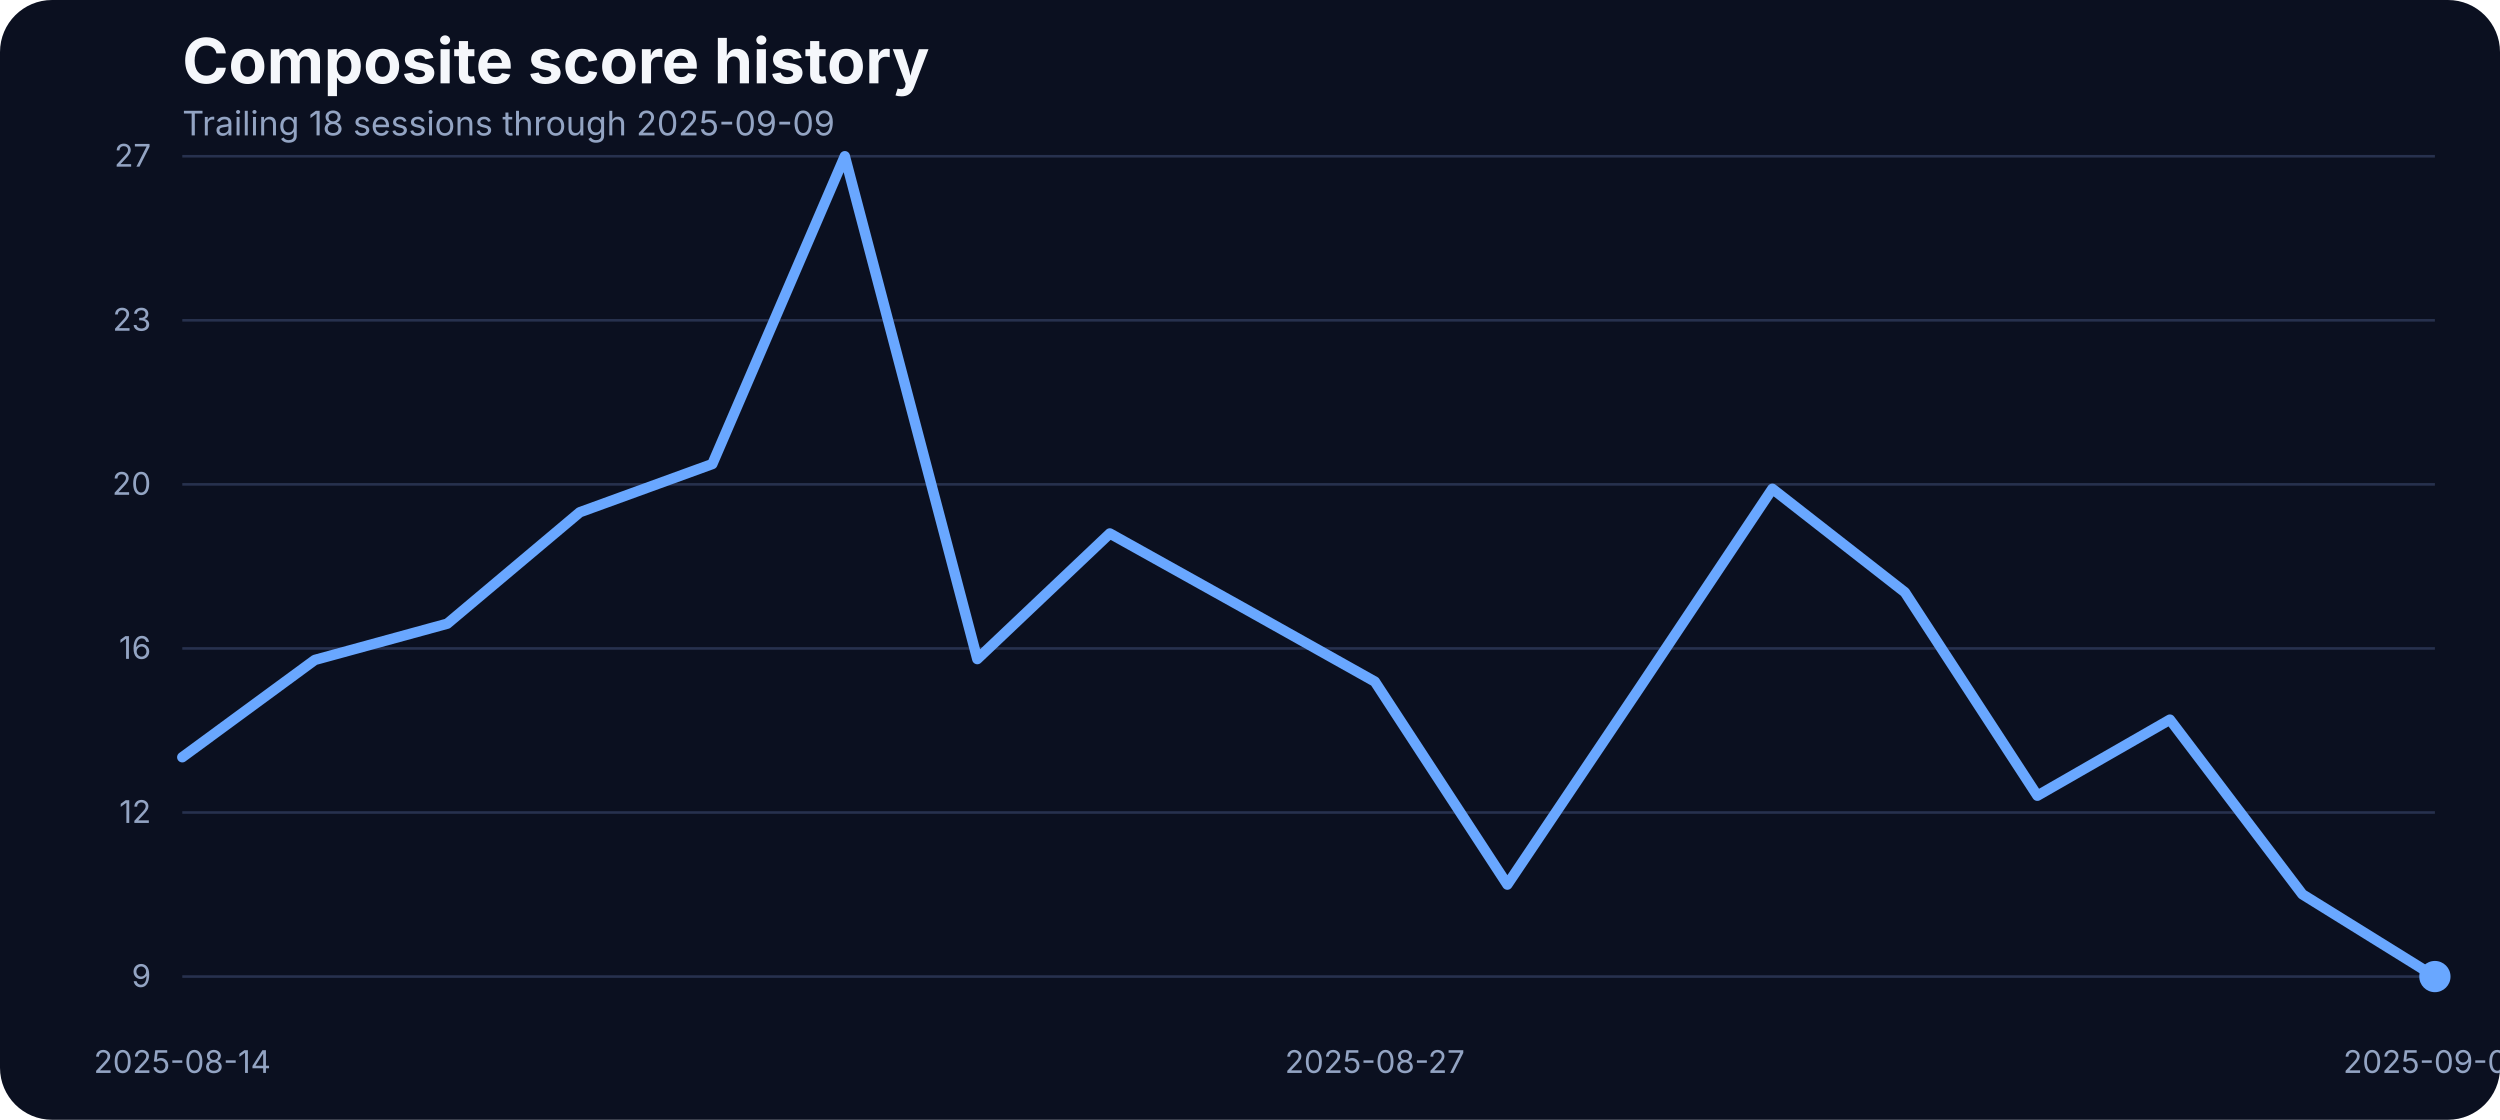
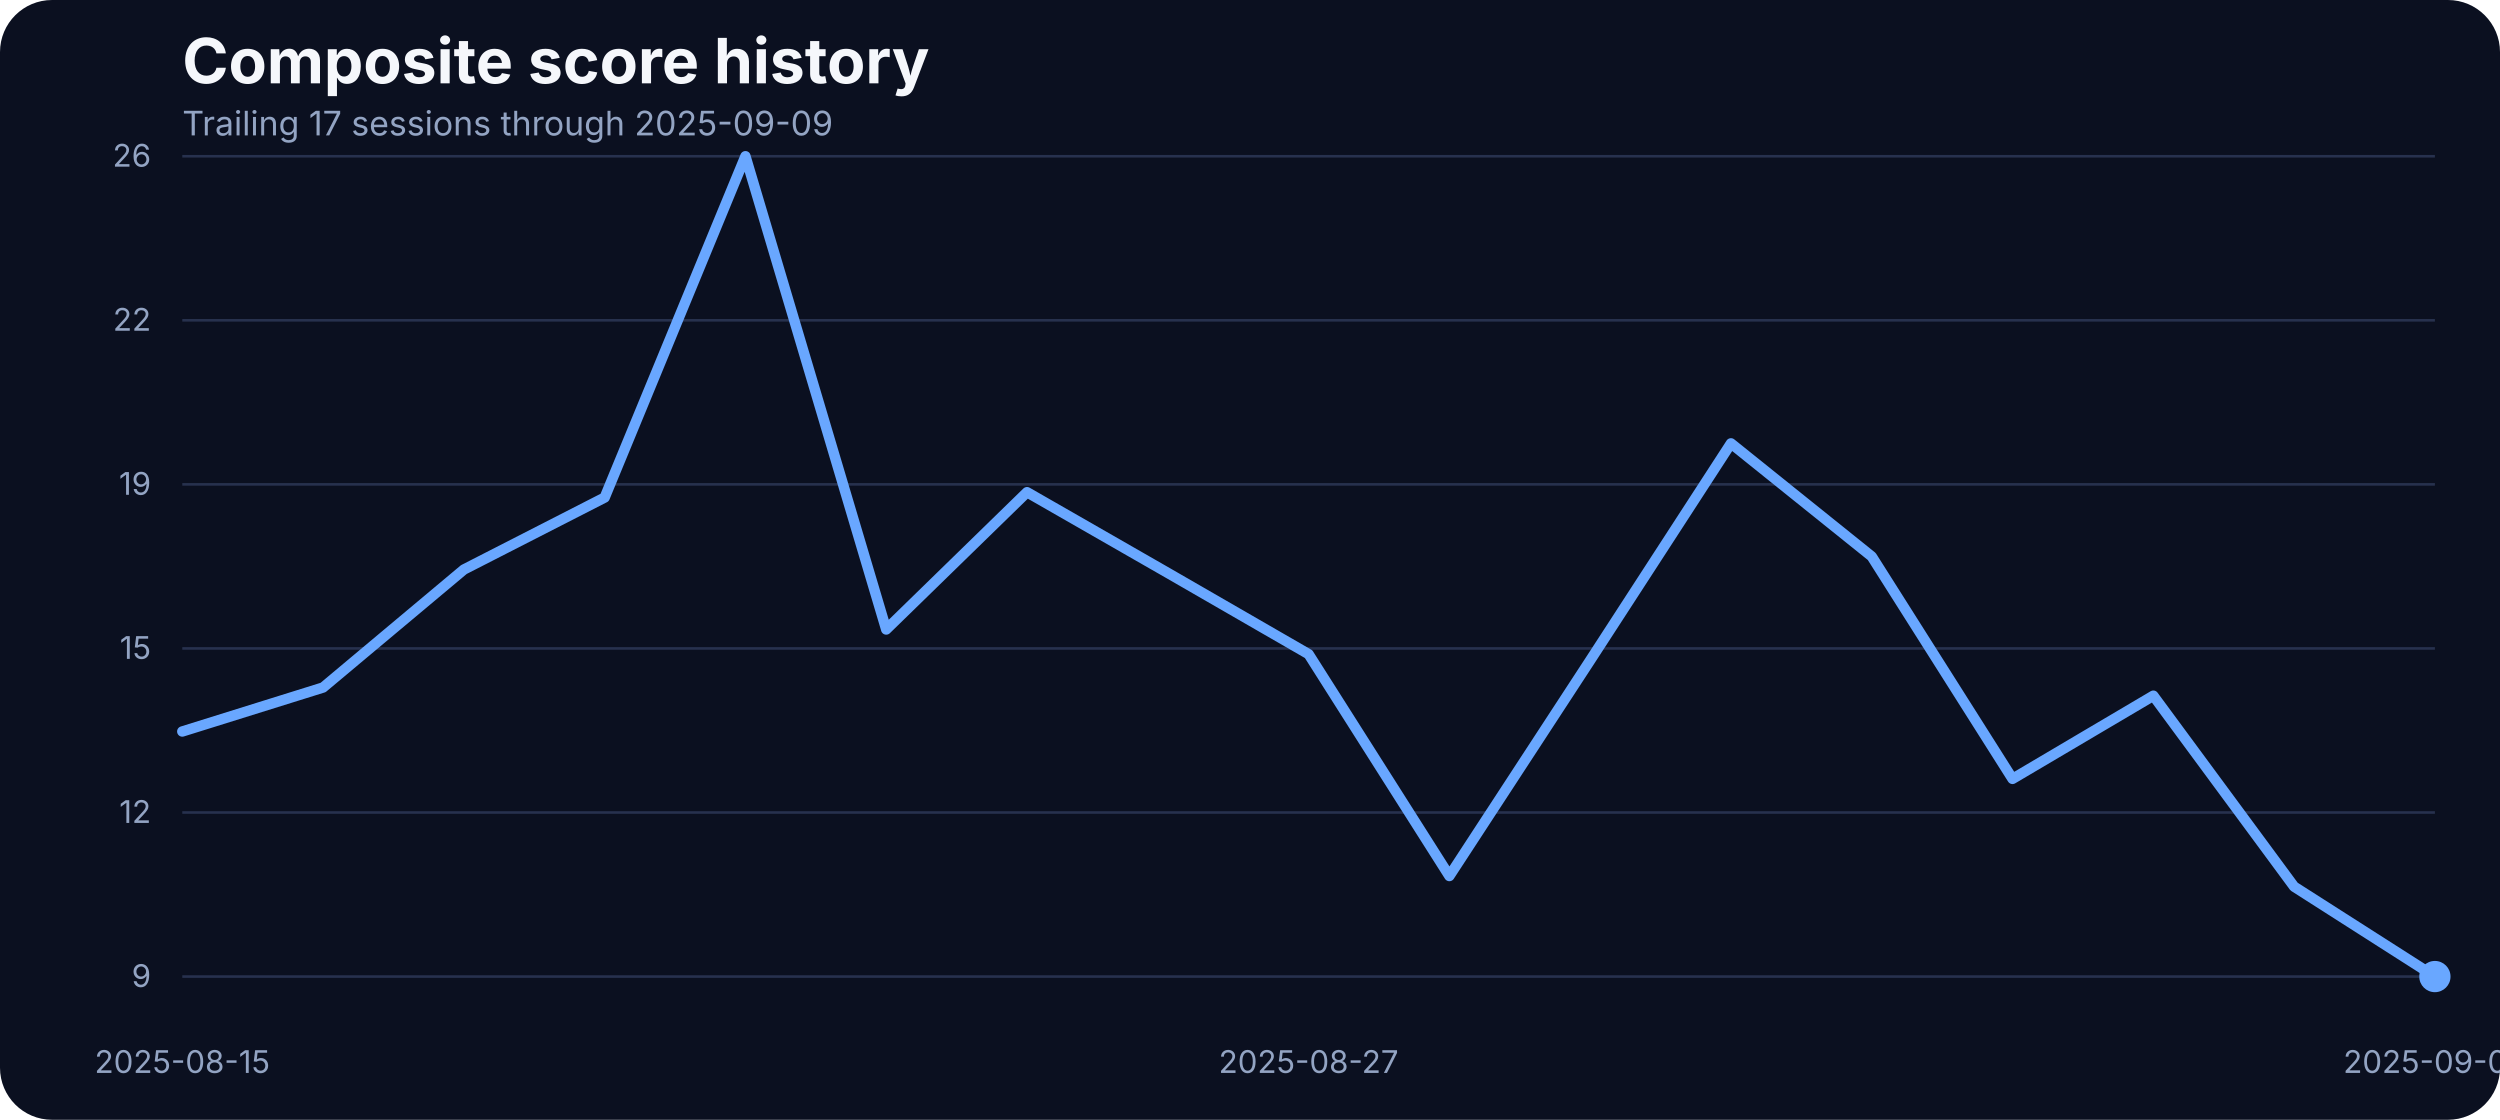
<svg xmlns="http://www.w3.org/2000/svg" width="960" height="430" viewBox="0 0 960 430" role="img" aria-label="Composite score history">
  <rect width="100%" height="100%" fill="#0b1020" rx="20" />
  <text x="70" y="32" fill="#f5f7fb" font-family="Inter, Arial, sans-serif" font-size="24" font-weight="700">Composite score history</text>
-   <text x="70" y="52" fill="#93a4c3" font-family="Inter, Arial, sans-serif" font-size="13">Trailing 18 sessions through 2025-09-09</text>
+   <text x="70" y="52" fill="#93a4c3" font-family="Inter, Arial, sans-serif" font-size="13">Trailing 17 sessions through 2025-09-09</text>
  <line x1="70" x2="935" y1="375.00" y2="375.00" stroke="#27314e" stroke-width="1" />
  <text x="58" y="379.00" text-anchor="end" fill="#93a4c3" font-family="Inter, Arial, sans-serif" font-size="12">9</text>
  <line x1="70" x2="935" y1="312.00" y2="312.00" stroke="#27314e" stroke-width="1" />
  <text x="58" y="316.00" text-anchor="end" fill="#93a4c3" font-family="Inter, Arial, sans-serif" font-size="12">12</text>
  <line x1="70" x2="935" y1="249.00" y2="249.00" stroke="#27314e" stroke-width="1" />
-   <text x="58" y="253.00" text-anchor="end" fill="#93a4c3" font-family="Inter, Arial, sans-serif" font-size="12">16</text>
+   <text x="58" y="253.00" text-anchor="end" fill="#93a4c3" font-family="Inter, Arial, sans-serif" font-size="12">15</text>
  <line x1="70" x2="935" y1="186.00" y2="186.00" stroke="#27314e" stroke-width="1" />
-   <text x="58" y="190.00" text-anchor="end" fill="#93a4c3" font-family="Inter, Arial, sans-serif" font-size="12">20</text>
+   <text x="58" y="190.00" text-anchor="end" fill="#93a4c3" font-family="Inter, Arial, sans-serif" font-size="12">19</text>
  <line x1="70" x2="935" y1="123.00" y2="123.00" stroke="#27314e" stroke-width="1" />
-   <text x="58" y="127.00" text-anchor="end" fill="#93a4c3" font-family="Inter, Arial, sans-serif" font-size="12">23</text>
+   <text x="58" y="127.00" text-anchor="end" fill="#93a4c3" font-family="Inter, Arial, sans-serif" font-size="12">22</text>
  <line x1="70" x2="935" y1="60.00" y2="60.00" stroke="#27314e" stroke-width="1" />
-   <text x="58" y="64.00" text-anchor="end" fill="#93a4c3" font-family="Inter, Arial, sans-serif" font-size="12">27</text>
-   <text x="70.00" y="412" text-anchor="middle" fill="#93a4c3" font-family="Inter, Arial, sans-serif" font-size="12">2025-08-14</text>
-   <text x="527.94" y="412" text-anchor="middle" fill="#93a4c3" font-family="Inter, Arial, sans-serif" font-size="12">2025-08-27</text>
+   <text x="58" y="64.00" text-anchor="end" fill="#93a4c3" font-family="Inter, Arial, sans-serif" font-size="12">26</text>
+   <text x="70.00" y="412" text-anchor="middle" fill="#93a4c3" font-family="Inter, Arial, sans-serif" font-size="12">2025-08-15</text>
+   <text x="502.50" y="412" text-anchor="middle" fill="#93a4c3" font-family="Inter, Arial, sans-serif" font-size="12">2025-08-27</text>
  <text x="935.00" y="412" text-anchor="middle" fill="#93a4c3" font-family="Inter, Arial, sans-serif" font-size="12">2025-09-09</text>
-   <path d="M 70.00 290.77 L 120.88 253.42 L 171.76 239.49 L 222.65 196.70 L 273.53 178.19 L 324.41 60.00 L 375.29 253.08 L 426.18 204.85 L 477.06 233.21 L 527.94 261.74 L 578.82 339.68 L 629.71 263.94 L 680.59 187.70 L 731.47 227.43 L 782.35 305.55 L 833.24 276.34 L 884.12 343.42 L 935.00 375.00" fill="none" stroke="#69a7ff" stroke-width="4" stroke-linecap="round" stroke-linejoin="round" />
+   <path d="M 70.00 280.89 L 124.06 264.00 L 178.12 218.71 L 232.19 191.05 L 286.25 60.00 L 340.31 241.72 L 394.38 189.01 L 448.44 220.01 L 502.50 251.19 L 556.56 336.39 L 610.62 253.60 L 664.69 170.26 L 718.75 213.69 L 772.81 299.08 L 826.88 267.15 L 880.94 340.47 L 935.00 375.00" fill="none" stroke="#69a7ff" stroke-width="4" stroke-linecap="round" stroke-linejoin="round" />
  <circle cx="935.00" cy="375.00" r="6" fill="#69a7ff" />
</svg>
